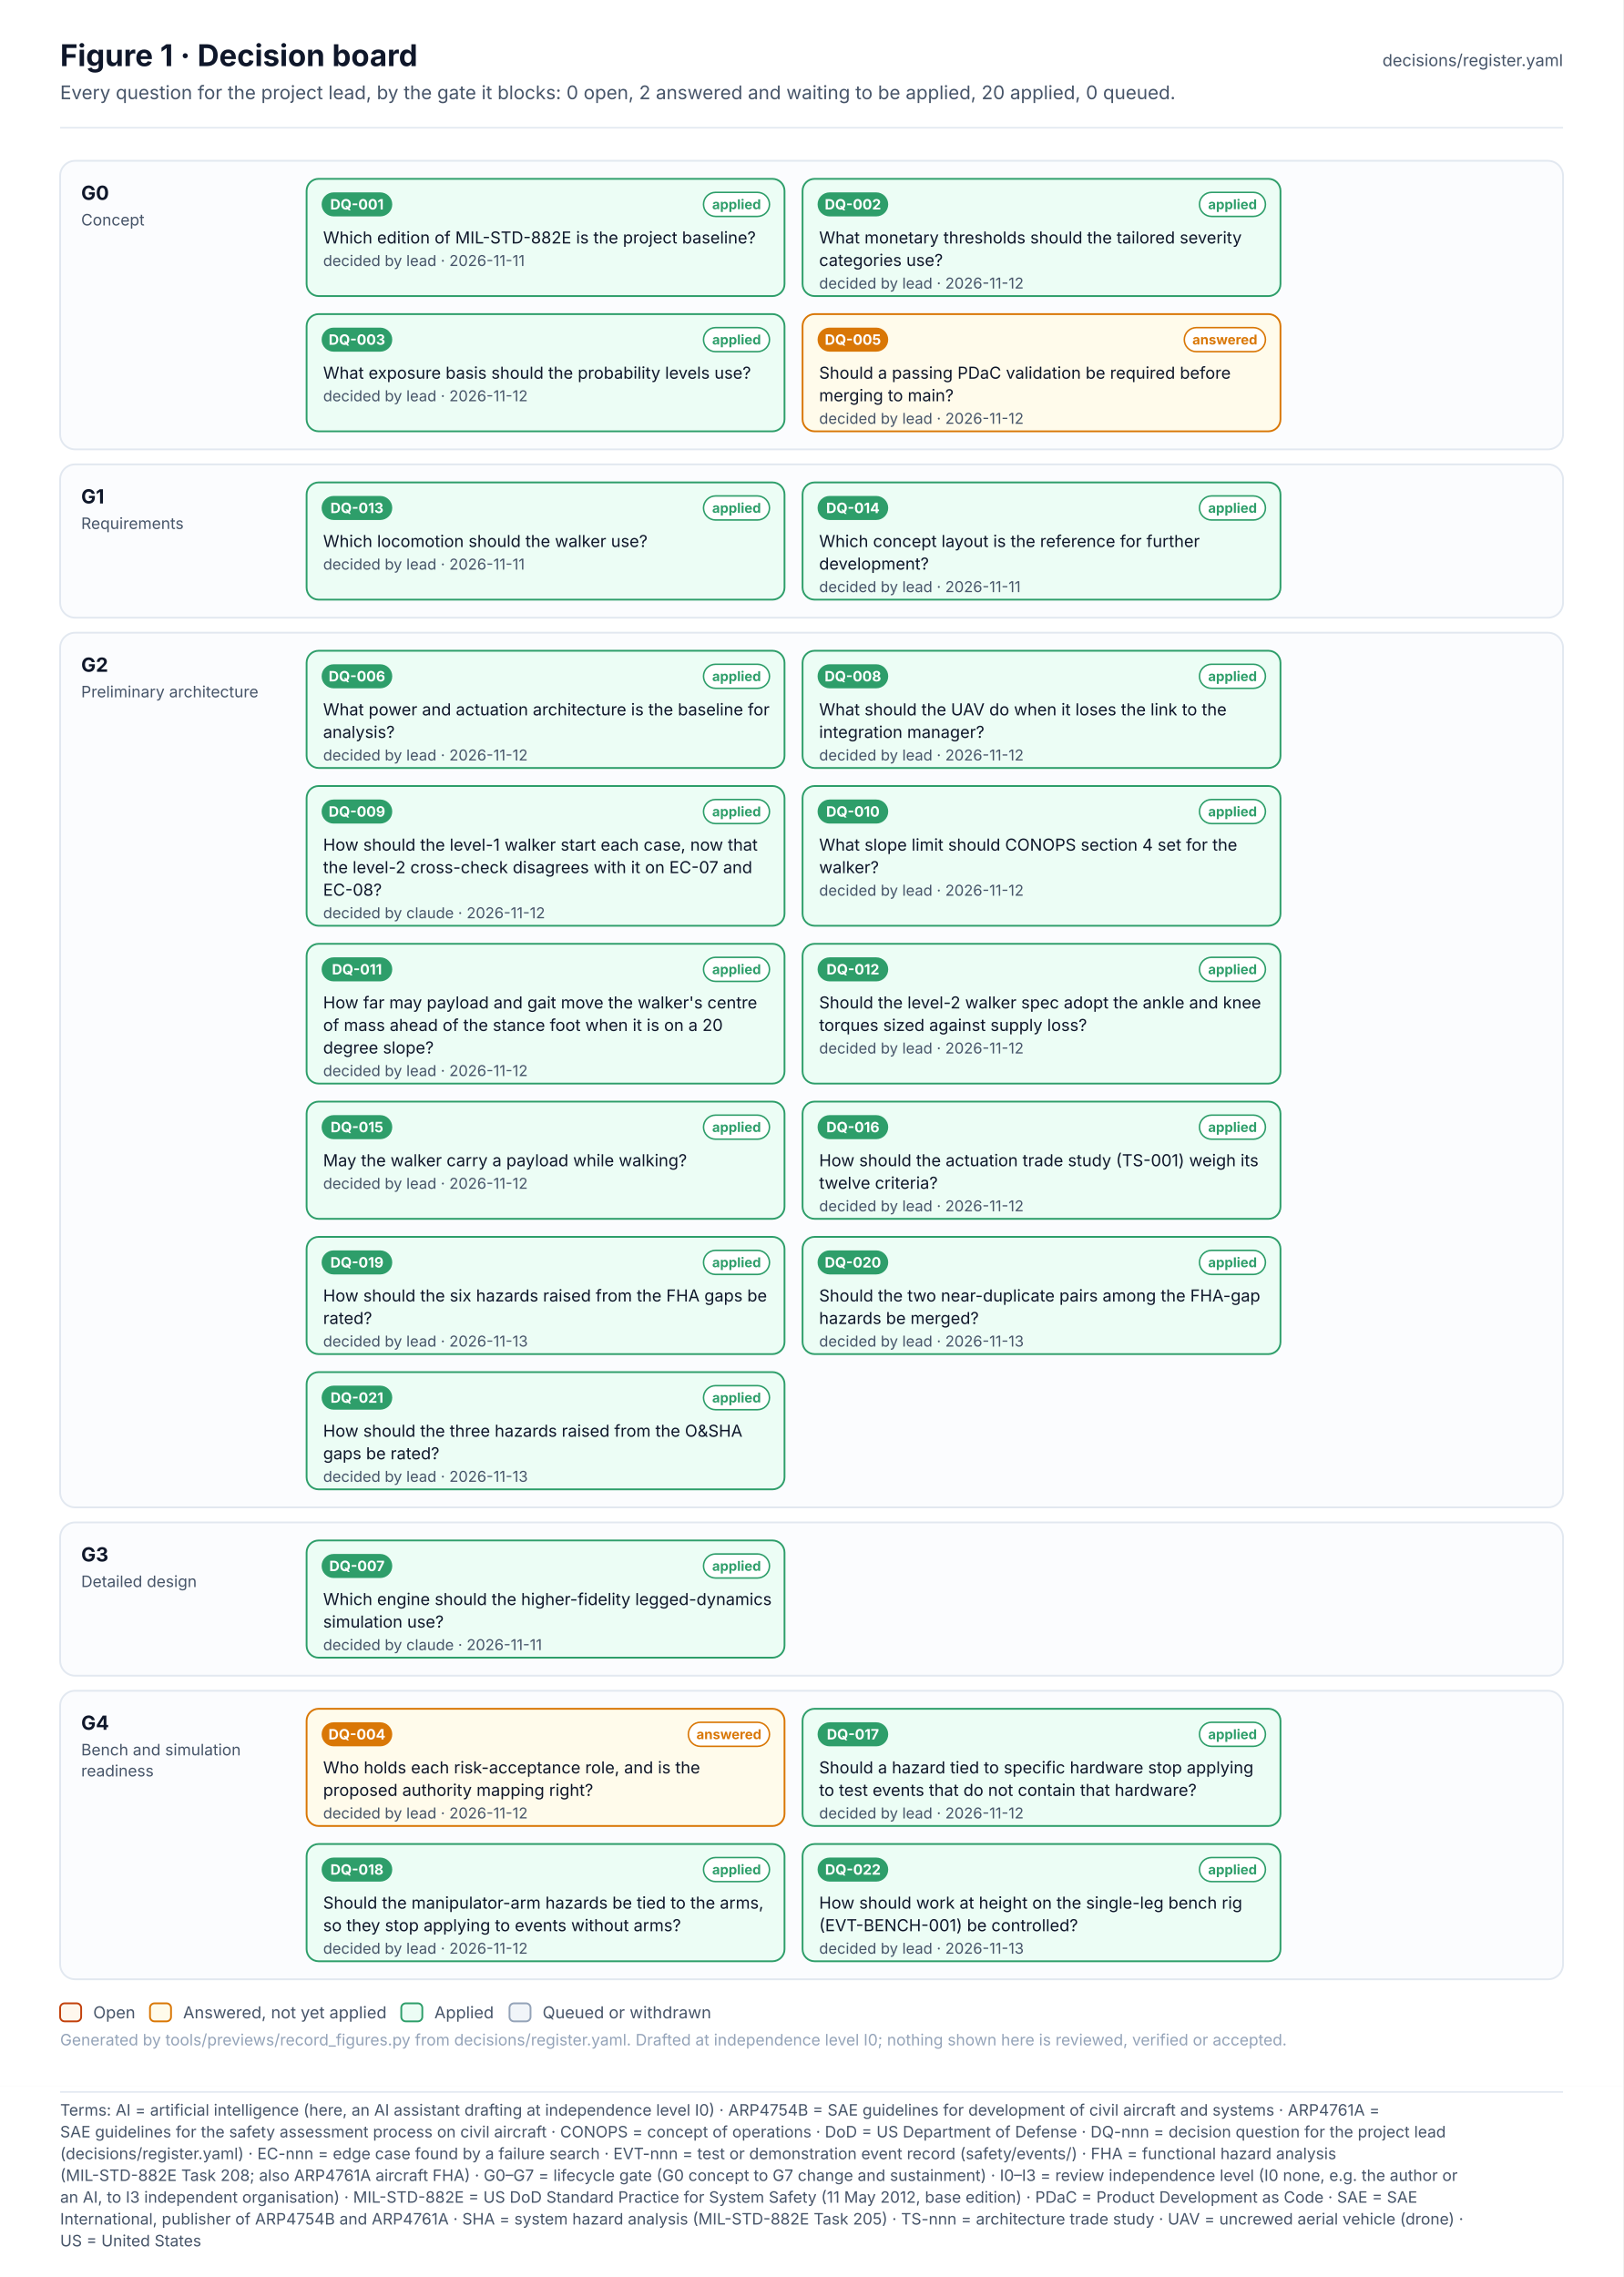
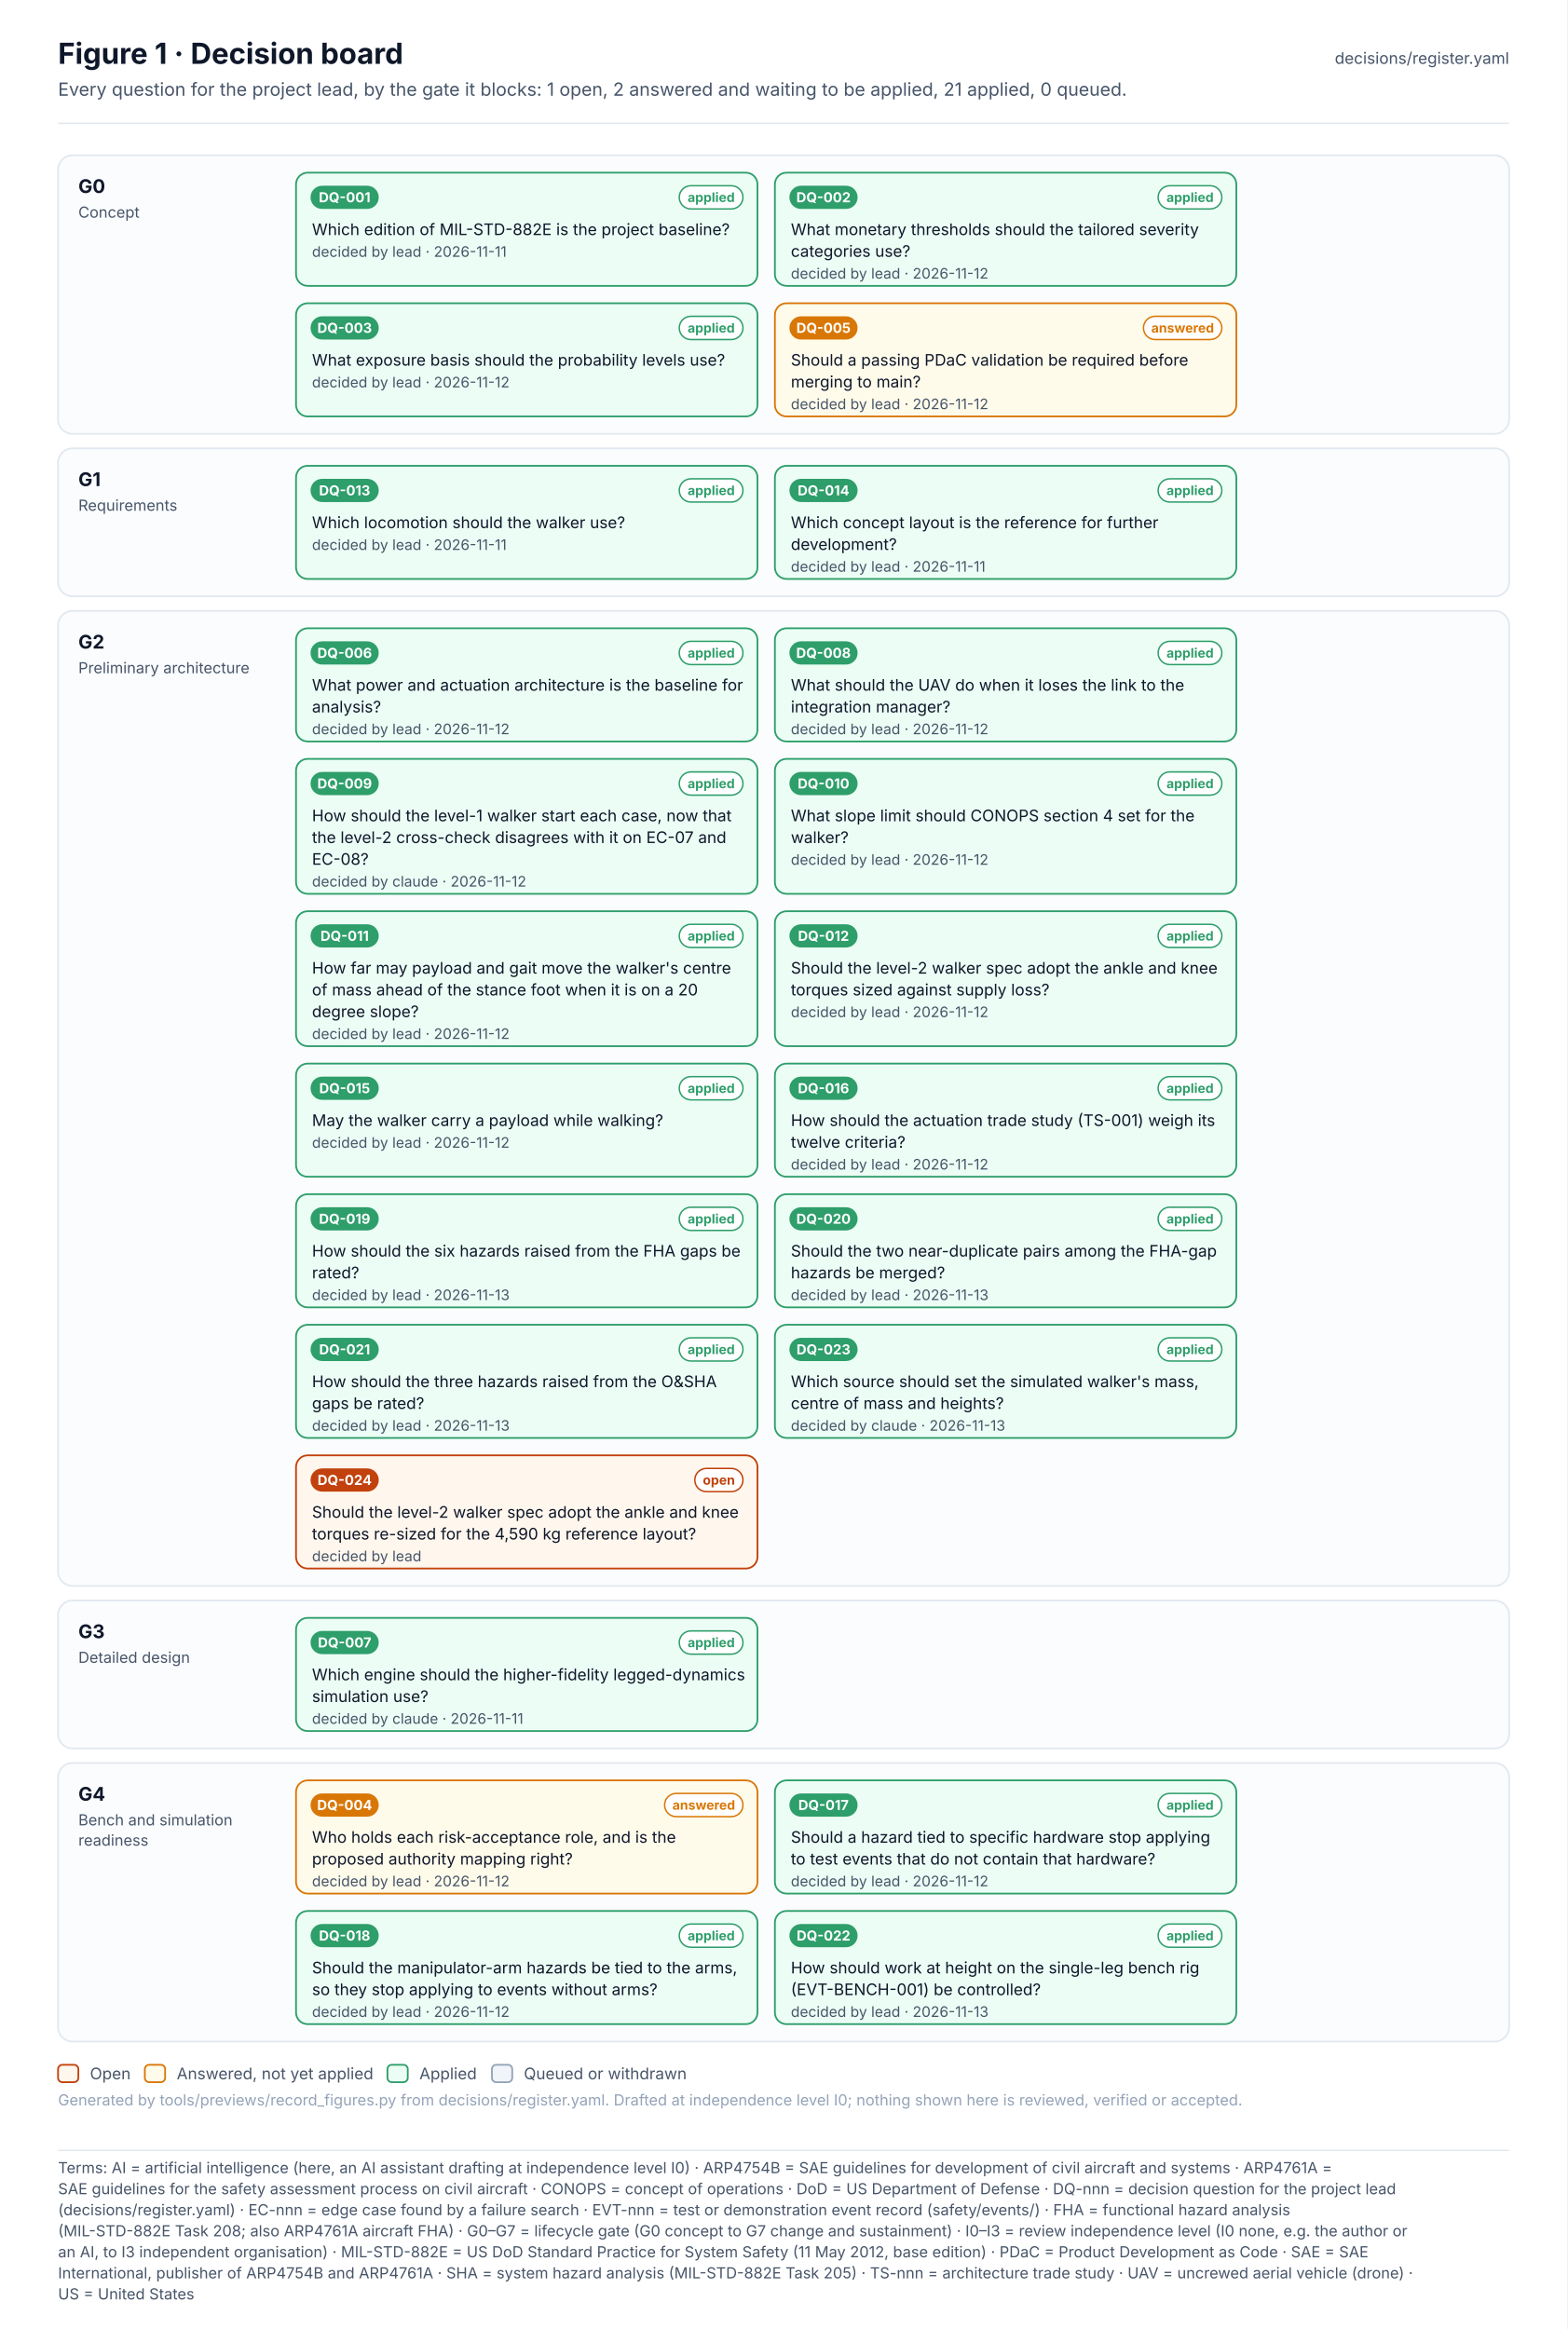
- <svg xmlns="http://www.w3.org/2000/svg" width="1080" height="1515.1" viewBox="0 0 1080 1515.1" font-family="Inter, 'Segoe UI', Helvetica, Arial, sans-serif" role="img">
+ <svg xmlns="http://www.w3.org/2000/svg" width="1080" height="1605.1" viewBox="0 0 1080 1605.1" font-family="Inter, 'Segoe UI', Helvetica, Arial, sans-serif" role="img">
  <defs>
    <pattern id="hatch" patternUnits="userSpaceOnUse" width="6" height="6" patternTransform="rotate(45)">
      <rect width="6" height="6" fill="#F1F5F9" />
      <line x1="0" y1="0" x2="0" y2="6" stroke="#E2E8F0" stroke-width="2" />
    </pattern>
    <marker id="arr-ink" viewBox="0 0 10 10" refX="9" refY="5" markerWidth="7" markerHeight="7" orient="auto-start-reverse">
      <path d="M0 0 L10 5 L0 10 z" fill="#475569" />
    </marker>
    <marker id="dia-ink" viewBox="0 0 16 10" refX="15" refY="5" markerWidth="12" markerHeight="8" orient="auto-start-reverse">
      <path d="M1 5 L8 1 L15 5 L8 9 z" fill="#475569" />
    </marker>
    <marker id="tri-ink" viewBox="0 0 12 12" refX="11" refY="6" markerWidth="10" markerHeight="10" orient="auto-start-reverse">
      <path d="M1 1 L11 6 L1 11 z" fill="#FFFFFF" stroke="#475569" stroke-width="1.2" />
    </marker>
    <marker id="arr-system" viewBox="0 0 10 10" refX="9" refY="5" markerWidth="7" markerHeight="7" orient="auto-start-reverse">
      <path d="M0 0 L10 5 L0 10 z" fill="#4F46E5" />
    </marker>
    <marker id="dia-system" viewBox="0 0 16 10" refX="15" refY="5" markerWidth="12" markerHeight="8" orient="auto-start-reverse">
      <path d="M1 5 L8 1 L15 5 L8 9 z" fill="#4F46E5" />
    </marker>
    <marker id="tri-system" viewBox="0 0 12 12" refX="11" refY="6" markerWidth="10" markerHeight="10" orient="auto-start-reverse">
      <path d="M1 1 L11 6 L1 11 z" fill="#FFFFFF" stroke="#4F46E5" stroke-width="1.2" />
    </marker>
    <marker id="arr-software" viewBox="0 0 10 10" refX="9" refY="5" markerWidth="7" markerHeight="7" orient="auto-start-reverse">
      <path d="M0 0 L10 5 L0 10 z" fill="#0F766E" />
    </marker>
    <marker id="dia-software" viewBox="0 0 16 10" refX="15" refY="5" markerWidth="12" markerHeight="8" orient="auto-start-reverse">
      <path d="M1 5 L8 1 L15 5 L8 9 z" fill="#0F766E" />
    </marker>
    <marker id="tri-software" viewBox="0 0 12 12" refX="11" refY="6" markerWidth="10" markerHeight="10" orient="auto-start-reverse">
      <path d="M1 1 L11 6 L1 11 z" fill="#FFFFFF" stroke="#0F766E" stroke-width="1.2" />
    </marker>
    <marker id="arr-safety" viewBox="0 0 10 10" refX="9" refY="5" markerWidth="7" markerHeight="7" orient="auto-start-reverse">
      <path d="M0 0 L10 5 L0 10 z" fill="#C2410C" />
    </marker>
    <marker id="dia-safety" viewBox="0 0 16 10" refX="15" refY="5" markerWidth="12" markerHeight="8" orient="auto-start-reverse">
      <path d="M1 5 L8 1 L15 5 L8 9 z" fill="#C2410C" />
    </marker>
    <marker id="tri-safety" viewBox="0 0 12 12" refX="11" refY="6" markerWidth="10" markerHeight="10" orient="auto-start-reverse">
      <path d="M1 1 L11 6 L1 11 z" fill="#FFFFFF" stroke="#C2410C" stroke-width="1.2" />
    </marker>
    <marker id="arr-interface" viewBox="0 0 10 10" refX="9" refY="5" markerWidth="7" markerHeight="7" orient="auto-start-reverse">
      <path d="M0 0 L10 5 L0 10 z" fill="#7C3AED" />
    </marker>
    <marker id="dia-interface" viewBox="0 0 16 10" refX="15" refY="5" markerWidth="12" markerHeight="8" orient="auto-start-reverse">
      <path d="M1 5 L8 1 L15 5 L8 9 z" fill="#7C3AED" />
    </marker>
    <marker id="tri-interface" viewBox="0 0 12 12" refX="11" refY="6" markerWidth="10" markerHeight="10" orient="auto-start-reverse">
      <path d="M1 1 L11 6 L1 11 z" fill="#FFFFFF" stroke="#7C3AED" stroke-width="1.2" />
    </marker>
    <marker id="arr-external" viewBox="0 0 10 10" refX="9" refY="5" markerWidth="7" markerHeight="7" orient="auto-start-reverse">
      <path d="M0 0 L10 5 L0 10 z" fill="#64748B" />
    </marker>
    <marker id="dia-external" viewBox="0 0 16 10" refX="15" refY="5" markerWidth="12" markerHeight="8" orient="auto-start-reverse">
      <path d="M1 5 L8 1 L15 5 L8 9 z" fill="#64748B" />
    </marker>
    <marker id="tri-external" viewBox="0 0 12 12" refX="11" refY="6" markerWidth="10" markerHeight="10" orient="auto-start-reverse">
      <path d="M1 1 L11 6 L1 11 z" fill="#FFFFFF" stroke="#64748B" stroke-width="1.2" />
    </marker>
    <marker id="arr-work" viewBox="0 0 10 10" refX="9" refY="5" markerWidth="7" markerHeight="7" orient="auto-start-reverse">
      <path d="M0 0 L10 5 L0 10 z" fill="#475569" />
    </marker>
    <marker id="dia-work" viewBox="0 0 16 10" refX="15" refY="5" markerWidth="12" markerHeight="8" orient="auto-start-reverse">
      <path d="M1 5 L8 1 L15 5 L8 9 z" fill="#475569" />
    </marker>
    <marker id="tri-work" viewBox="0 0 12 12" refX="11" refY="6" markerWidth="10" markerHeight="10" orient="auto-start-reverse">
      <path d="M1 1 L11 6 L1 11 z" fill="#FFFFFF" stroke="#475569" stroke-width="1.2" />
    </marker>
    <marker id="arr-muted" viewBox="0 0 10 10" refX="9" refY="5" markerWidth="7" markerHeight="7" orient="auto-start-reverse">
      <path d="M0 0 L10 5 L0 10 z" fill="#94A3B8" />
    </marker>
    <marker id="dia-muted" viewBox="0 0 16 10" refX="15" refY="5" markerWidth="12" markerHeight="8" orient="auto-start-reverse">
      <path d="M1 5 L8 1 L15 5 L8 9 z" fill="#94A3B8" />
    </marker>
    <marker id="tri-muted" viewBox="0 0 12 12" refX="11" refY="6" markerWidth="10" markerHeight="10" orient="auto-start-reverse">
      <path d="M1 1 L11 6 L1 11 z" fill="#FFFFFF" stroke="#94A3B8" stroke-width="1.2" />
    </marker>
    <marker id="arr-current" viewBox="0 0 10 10" refX="9" refY="5" markerWidth="7" markerHeight="7" orient="auto-start-reverse">
      <path d="M0 0 L10 5 L0 10 z" fill="#0F172A" />
    </marker>
    <marker id="dia-current" viewBox="0 0 16 10" refX="15" refY="5" markerWidth="12" markerHeight="8" orient="auto-start-reverse">
      <path d="M1 5 L8 1 L15 5 L8 9 z" fill="#0F172A" />
    </marker>
    <marker id="tri-current" viewBox="0 0 12 12" refX="11" refY="6" markerWidth="10" markerHeight="10" orient="auto-start-reverse">
      <path d="M1 1 L11 6 L1 11 z" fill="#FFFFFF" stroke="#0F172A" stroke-width="1.2" />
    </marker>
    <marker id="arr-ok" viewBox="0 0 10 10" refX="9" refY="5" markerWidth="7" markerHeight="7" orient="auto-start-reverse">
      <path d="M0 0 L10 5 L0 10 z" fill="#2E9E6A" />
    </marker>
    <marker id="dia-ok" viewBox="0 0 16 10" refX="15" refY="5" markerWidth="12" markerHeight="8" orient="auto-start-reverse">
      <path d="M1 5 L8 1 L15 5 L8 9 z" fill="#2E9E6A" />
    </marker>
    <marker id="tri-ok" viewBox="0 0 12 12" refX="11" refY="6" markerWidth="10" markerHeight="10" orient="auto-start-reverse">
      <path d="M1 1 L11 6 L1 11 z" fill="#FFFFFF" stroke="#2E9E6A" stroke-width="1.2" />
    </marker>
    <marker id="arr-amber" viewBox="0 0 10 10" refX="9" refY="5" markerWidth="7" markerHeight="7" orient="auto-start-reverse">
      <path d="M0 0 L10 5 L0 10 z" fill="#D97706" />
    </marker>
    <marker id="dia-amber" viewBox="0 0 16 10" refX="15" refY="5" markerWidth="12" markerHeight="8" orient="auto-start-reverse">
      <path d="M1 5 L8 1 L15 5 L8 9 z" fill="#D97706" />
    </marker>
    <marker id="tri-amber" viewBox="0 0 12 12" refX="11" refY="6" markerWidth="10" markerHeight="10" orient="auto-start-reverse">
      <path d="M1 1 L11 6 L1 11 z" fill="#FFFFFF" stroke="#D97706" stroke-width="1.2" />
    </marker>
    <marker id="arr-red" viewBox="0 0 10 10" refX="9" refY="5" markerWidth="7" markerHeight="7" orient="auto-start-reverse">
      <path d="M0 0 L10 5 L0 10 z" fill="#D2553F" />
    </marker>
    <marker id="dia-red" viewBox="0 0 16 10" refX="15" refY="5" markerWidth="12" markerHeight="8" orient="auto-start-reverse">
      <path d="M1 5 L8 1 L15 5 L8 9 z" fill="#D2553F" />
    </marker>
    <marker id="tri-red" viewBox="0 0 12 12" refX="11" refY="6" markerWidth="10" markerHeight="10" orient="auto-start-reverse">
      <path d="M1 1 L11 6 L1 11 z" fill="#FFFFFF" stroke="#D2553F" stroke-width="1.2" />
    </marker>
  </defs>
-   <rect x="0" y="0" width="1080" height="1388" rx="0" fill="#FFFFFF" stroke="none" stroke-width="0" />
+   <rect x="0" y="0" width="1080" height="1478" rx="0" fill="#FFFFFF" stroke="none" stroke-width="0" />
  <text x="40" y="44" font-size="20" fill="#0F172A" font-weight="700">Figure 1 · Decision board</text>
-   <text x="40" y="66" font-size="12.5" fill="#475569">Every question for the project lead, by the gate it blocks: 0 open, 2 answered and waiting to be applied, 20 applied, 0 queued.</text>
+   <text x="40" y="66" font-size="12.5" fill="#475569">Every question for the project lead, by the gate it blocks: 1 open, 2 answered and waiting to be applied, 21 applied, 0 queued.</text>
  <text x="1040" y="44" font-size="11" fill="#475569" text-anchor="end">decisions/register.yaml</text>
  <line x1="40" y1="85" x2="1040" y2="85" stroke="#E2E8F0" stroke-width="1" />
  <g transform="translate(0 107)">
    <rect x="40" y="0" width="1000" height="192" rx="10" fill="#FBFCFE" stroke="#E2E8F0" stroke-width="1.2" />
    <text x="54" y="26" font-size="13" fill="#0F172A" font-weight="700">G0</text>
    <text x="54" y="43" font-size="10.5" fill="#475569">Concept</text>
    <rect x="204" y="12" width="318" height="78" rx="8" fill="#ECFDF5" stroke="#2E9E6A" stroke-width="1.2" />
    <rect x="214" y="21" width="47" height="16" rx="8.0" fill="#2E9E6A" stroke="none" stroke-width="1" />
    <text x="237.5" y="32.4" font-size="9.5" fill="#FFFFFF" font-weight="700" text-anchor="middle">DQ-001</text>
    <rect x="468.1" y="21" width="43.9" height="16" rx="8.0" fill="#FFFFFF" stroke="#2E9E6A" stroke-width="1" />
    <text x="490.1" y="32.2" font-size="9" fill="#2E9E6A" font-weight="700" text-anchor="middle">applied</text>
    <text x="215" y="55" font-size="11" fill="#0F172A">Which edition of MIL-STD-882E is the project baseline?</text>
    <text x="215" y="70" font-size="10" fill="#475569">decided by lead · 2026-11-11</text>
    <rect x="534" y="12" width="318" height="78" rx="8" fill="#ECFDF5" stroke="#2E9E6A" stroke-width="1.2" />
    <rect x="544" y="21" width="47" height="16" rx="8.0" fill="#2E9E6A" stroke="none" stroke-width="1" />
    <text x="567.5" y="32.4" font-size="9.5" fill="#FFFFFF" font-weight="700" text-anchor="middle">DQ-002</text>
    <rect x="798.1" y="21" width="43.9" height="16" rx="8.0" fill="#FFFFFF" stroke="#2E9E6A" stroke-width="1" />
    <text x="820.1" y="32.2" font-size="9" fill="#2E9E6A" font-weight="700" text-anchor="middle">applied</text>
    <text x="545" y="55" font-size="11" fill="#0F172A">What monetary thresholds should the tailored severity</text>
    <text x="545" y="70" font-size="11" fill="#0F172A">categories use?</text>
    <text x="545" y="85" font-size="10" fill="#475569">decided by lead · 2026-11-12</text>
    <rect x="204" y="102" width="318" height="78" rx="8" fill="#ECFDF5" stroke="#2E9E6A" stroke-width="1.2" />
    <rect x="214" y="111" width="47" height="16" rx="8.0" fill="#2E9E6A" stroke="none" stroke-width="1" />
    <text x="237.5" y="122.4" font-size="9.5" fill="#FFFFFF" font-weight="700" text-anchor="middle">DQ-003</text>
    <rect x="468.1" y="111" width="43.9" height="16" rx="8.0" fill="#FFFFFF" stroke="#2E9E6A" stroke-width="1" />
    <text x="490.1" y="122.2" font-size="9" fill="#2E9E6A" font-weight="700" text-anchor="middle">applied</text>
    <text x="215" y="145" font-size="11" fill="#0F172A">What exposure basis should the probability levels use?</text>
    <text x="215" y="160" font-size="10" fill="#475569">decided by lead · 2026-11-12</text>
    <rect x="534" y="102" width="318" height="78" rx="8" fill="#FFFBEB" stroke="#D97706" stroke-width="1.2" />
    <rect x="544" y="111" width="47" height="16" rx="8.0" fill="#D97706" stroke="none" stroke-width="1" />
    <text x="567.5" y="122.4" font-size="9.5" fill="#FFFFFF" font-weight="700" text-anchor="middle">DQ-005</text>
    <rect x="788" y="111" width="54" height="16" rx="8.0" fill="#FFFFFF" stroke="#D97706" stroke-width="1" />
    <text x="815" y="122.2" font-size="9" fill="#D97706" font-weight="700" text-anchor="middle">answered</text>
    <text x="545" y="145" font-size="11" fill="#0F172A">Should a passing PDaC validation be required before</text>
    <text x="545" y="160" font-size="11" fill="#0F172A">merging to main?</text>
    <text x="545" y="175" font-size="10" fill="#475569">decided by lead · 2026-11-12</text>
    <rect x="40" y="202" width="1000" height="102" rx="10" fill="#FBFCFE" stroke="#E2E8F0" stroke-width="1.2" />
    <text x="54" y="228" font-size="13" fill="#0F172A" font-weight="700">G1</text>
    <text x="54" y="245" font-size="10.5" fill="#475569">Requirements</text>
    <rect x="204" y="214" width="318" height="78" rx="8" fill="#ECFDF5" stroke="#2E9E6A" stroke-width="1.2" />
    <rect x="214" y="223" width="47" height="16" rx="8.0" fill="#2E9E6A" stroke="none" stroke-width="1" />
    <text x="237.5" y="234.4" font-size="9.5" fill="#FFFFFF" font-weight="700" text-anchor="middle">DQ-013</text>
    <rect x="468.1" y="223" width="43.9" height="16" rx="8.0" fill="#FFFFFF" stroke="#2E9E6A" stroke-width="1" />
    <text x="490.1" y="234.2" font-size="9" fill="#2E9E6A" font-weight="700" text-anchor="middle">applied</text>
    <text x="215" y="257" font-size="11" fill="#0F172A">Which locomotion should the walker use?</text>
    <text x="215" y="272" font-size="10" fill="#475569">decided by lead · 2026-11-11</text>
    <rect x="534" y="214" width="318" height="78" rx="8" fill="#ECFDF5" stroke="#2E9E6A" stroke-width="1.2" />
    <rect x="544" y="223" width="47" height="16" rx="8.0" fill="#2E9E6A" stroke="none" stroke-width="1" />
    <text x="567.5" y="234.4" font-size="9.5" fill="#FFFFFF" font-weight="700" text-anchor="middle">DQ-014</text>
    <rect x="798.1" y="223" width="43.9" height="16" rx="8.0" fill="#FFFFFF" stroke="#2E9E6A" stroke-width="1" />
    <text x="820.1" y="234.2" font-size="9" fill="#2E9E6A" font-weight="700" text-anchor="middle">applied</text>
    <text x="545" y="257" font-size="11" fill="#0F172A">Which concept layout is the reference for further</text>
    <text x="545" y="272" font-size="11" fill="#0F172A">development?</text>
    <text x="545" y="287" font-size="10" fill="#475569">decided by lead · 2026-11-11</text>
-     <rect x="40" y="314" width="1000" height="582" rx="10" fill="#FBFCFE" stroke="#E2E8F0" stroke-width="1.2" />
+     <rect x="40" y="314" width="1000" height="672" rx="10" fill="#FBFCFE" stroke="#E2E8F0" stroke-width="1.2" />
    <text x="54" y="340" font-size="13" fill="#0F172A" font-weight="700">G2</text>
    <text x="54" y="357" font-size="10.5" fill="#475569">Preliminary architecture</text>
    <rect x="204" y="326" width="318" height="78" rx="8" fill="#ECFDF5" stroke="#2E9E6A" stroke-width="1.2" />
    <rect x="214" y="335" width="47" height="16" rx="8.0" fill="#2E9E6A" stroke="none" stroke-width="1" />
    <text x="237.5" y="346.4" font-size="9.5" fill="#FFFFFF" font-weight="700" text-anchor="middle">DQ-006</text>
    <rect x="468.1" y="335" width="43.9" height="16" rx="8.0" fill="#FFFFFF" stroke="#2E9E6A" stroke-width="1" />
    <text x="490.1" y="346.2" font-size="9" fill="#2E9E6A" font-weight="700" text-anchor="middle">applied</text>
    <text x="215" y="369" font-size="11" fill="#0F172A">What power and actuation architecture is the baseline for</text>
    <text x="215" y="384" font-size="11" fill="#0F172A">analysis?</text>
    <text x="215" y="399" font-size="10" fill="#475569">decided by lead · 2026-11-12</text>
    <rect x="534" y="326" width="318" height="78" rx="8" fill="#ECFDF5" stroke="#2E9E6A" stroke-width="1.2" />
    <rect x="544" y="335" width="47" height="16" rx="8.0" fill="#2E9E6A" stroke="none" stroke-width="1" />
    <text x="567.5" y="346.4" font-size="9.5" fill="#FFFFFF" font-weight="700" text-anchor="middle">DQ-008</text>
    <rect x="798.1" y="335" width="43.9" height="16" rx="8.0" fill="#FFFFFF" stroke="#2E9E6A" stroke-width="1" />
    <text x="820.1" y="346.2" font-size="9" fill="#2E9E6A" font-weight="700" text-anchor="middle">applied</text>
    <text x="545" y="369" font-size="11" fill="#0F172A">What should the UAV do when it loses the link to the</text>
    <text x="545" y="384" font-size="11" fill="#0F172A">integration manager?</text>
    <text x="545" y="399" font-size="10" fill="#475569">decided by lead · 2026-11-12</text>
    <rect x="204" y="416" width="318" height="93" rx="8" fill="#ECFDF5" stroke="#2E9E6A" stroke-width="1.2" />
    <rect x="214" y="425" width="47" height="16" rx="8.0" fill="#2E9E6A" stroke="none" stroke-width="1" />
    <text x="237.5" y="436.4" font-size="9.5" fill="#FFFFFF" font-weight="700" text-anchor="middle">DQ-009</text>
    <rect x="468.1" y="425" width="43.9" height="16" rx="8.0" fill="#FFFFFF" stroke="#2E9E6A" stroke-width="1" />
    <text x="490.1" y="436.2" font-size="9" fill="#2E9E6A" font-weight="700" text-anchor="middle">applied</text>
    <text x="215" y="459" font-size="11" fill="#0F172A">How should the level-1 walker start each case, now that</text>
    <text x="215" y="474" font-size="11" fill="#0F172A">the level-2 cross-check disagrees with it on EC-07 and</text>
    <text x="215" y="489" font-size="11" fill="#0F172A">EC-08?</text>
    <text x="215" y="504" font-size="10" fill="#475569">decided by claude · 2026-11-12</text>
    <rect x="534" y="416" width="318" height="93" rx="8" fill="#ECFDF5" stroke="#2E9E6A" stroke-width="1.2" />
    <rect x="544" y="425" width="47" height="16" rx="8.0" fill="#2E9E6A" stroke="none" stroke-width="1" />
    <text x="567.5" y="436.4" font-size="9.5" fill="#FFFFFF" font-weight="700" text-anchor="middle">DQ-010</text>
    <rect x="798.1" y="425" width="43.9" height="16" rx="8.0" fill="#FFFFFF" stroke="#2E9E6A" stroke-width="1" />
    <text x="820.1" y="436.2" font-size="9" fill="#2E9E6A" font-weight="700" text-anchor="middle">applied</text>
    <text x="545" y="459" font-size="11" fill="#0F172A">What slope limit should CONOPS section 4 set for the</text>
    <text x="545" y="474" font-size="11" fill="#0F172A">walker?</text>
    <text x="545" y="489" font-size="10" fill="#475569">decided by lead · 2026-11-12</text>
    <rect x="204" y="521" width="318" height="93" rx="8" fill="#ECFDF5" stroke="#2E9E6A" stroke-width="1.2" />
    <rect x="214" y="530" width="47" height="16" rx="8.0" fill="#2E9E6A" stroke="none" stroke-width="1" />
    <text x="237.5" y="541.4" font-size="9.5" fill="#FFFFFF" font-weight="700" text-anchor="middle">DQ-011</text>
    <rect x="468.1" y="530" width="43.9" height="16" rx="8.0" fill="#FFFFFF" stroke="#2E9E6A" stroke-width="1" />
    <text x="490.1" y="541.2" font-size="9" fill="#2E9E6A" font-weight="700" text-anchor="middle">applied</text>
    <text x="215" y="564" font-size="11" fill="#0F172A">How far may payload and gait move the walker's centre</text>
    <text x="215" y="579" font-size="11" fill="#0F172A">of mass ahead of the stance foot when it is on a 20</text>
    <text x="215" y="594" font-size="11" fill="#0F172A">degree slope?</text>
    <text x="215" y="609" font-size="10" fill="#475569">decided by lead · 2026-11-12</text>
    <rect x="534" y="521" width="318" height="93" rx="8" fill="#ECFDF5" stroke="#2E9E6A" stroke-width="1.2" />
    <rect x="544" y="530" width="47" height="16" rx="8.0" fill="#2E9E6A" stroke="none" stroke-width="1" />
    <text x="567.5" y="541.4" font-size="9.5" fill="#FFFFFF" font-weight="700" text-anchor="middle">DQ-012</text>
    <rect x="798.1" y="530" width="43.9" height="16" rx="8.0" fill="#FFFFFF" stroke="#2E9E6A" stroke-width="1" />
    <text x="820.1" y="541.2" font-size="9" fill="#2E9E6A" font-weight="700" text-anchor="middle">applied</text>
    <text x="545" y="564" font-size="11" fill="#0F172A">Should the level-2 walker spec adopt the ankle and knee</text>
    <text x="545" y="579" font-size="11" fill="#0F172A">torques sized against supply loss?</text>
    <text x="545" y="594" font-size="10" fill="#475569">decided by lead · 2026-11-12</text>
    <rect x="204" y="626" width="318" height="78" rx="8" fill="#ECFDF5" stroke="#2E9E6A" stroke-width="1.2" />
    <rect x="214" y="635" width="47" height="16" rx="8.0" fill="#2E9E6A" stroke="none" stroke-width="1" />
    <text x="237.5" y="646.4" font-size="9.5" fill="#FFFFFF" font-weight="700" text-anchor="middle">DQ-015</text>
    <rect x="468.1" y="635" width="43.9" height="16" rx="8.0" fill="#FFFFFF" stroke="#2E9E6A" stroke-width="1" />
    <text x="490.1" y="646.2" font-size="9" fill="#2E9E6A" font-weight="700" text-anchor="middle">applied</text>
    <text x="215" y="669" font-size="11" fill="#0F172A">May the walker carry a payload while walking?</text>
    <text x="215" y="684" font-size="10" fill="#475569">decided by lead · 2026-11-12</text>
    <rect x="534" y="626" width="318" height="78" rx="8" fill="#ECFDF5" stroke="#2E9E6A" stroke-width="1.2" />
    <rect x="544" y="635" width="47" height="16" rx="8.0" fill="#2E9E6A" stroke="none" stroke-width="1" />
    <text x="567.5" y="646.4" font-size="9.5" fill="#FFFFFF" font-weight="700" text-anchor="middle">DQ-016</text>
    <rect x="798.1" y="635" width="43.9" height="16" rx="8.0" fill="#FFFFFF" stroke="#2E9E6A" stroke-width="1" />
    <text x="820.1" y="646.2" font-size="9" fill="#2E9E6A" font-weight="700" text-anchor="middle">applied</text>
    <text x="545" y="669" font-size="11" fill="#0F172A">How should the actuation trade study (TS-001) weigh its</text>
    <text x="545" y="684" font-size="11" fill="#0F172A">twelve criteria?</text>
    <text x="545" y="699" font-size="10" fill="#475569">decided by lead · 2026-11-12</text>
    <rect x="204" y="716" width="318" height="78" rx="8" fill="#ECFDF5" stroke="#2E9E6A" stroke-width="1.2" />
    <rect x="214" y="725" width="47" height="16" rx="8.0" fill="#2E9E6A" stroke="none" stroke-width="1" />
    <text x="237.5" y="736.4" font-size="9.5" fill="#FFFFFF" font-weight="700" text-anchor="middle">DQ-019</text>
    <rect x="468.1" y="725" width="43.9" height="16" rx="8.0" fill="#FFFFFF" stroke="#2E9E6A" stroke-width="1" />
    <text x="490.1" y="736.2" font-size="9" fill="#2E9E6A" font-weight="700" text-anchor="middle">applied</text>
    <text x="215" y="759" font-size="11" fill="#0F172A">How should the six hazards raised from the FHA gaps be</text>
    <text x="215" y="774" font-size="11" fill="#0F172A">rated?</text>
    <text x="215" y="789" font-size="10" fill="#475569">decided by lead · 2026-11-13</text>
    <rect x="534" y="716" width="318" height="78" rx="8" fill="#ECFDF5" stroke="#2E9E6A" stroke-width="1.2" />
    <rect x="544" y="725" width="47" height="16" rx="8.0" fill="#2E9E6A" stroke="none" stroke-width="1" />
    <text x="567.5" y="736.4" font-size="9.5" fill="#FFFFFF" font-weight="700" text-anchor="middle">DQ-020</text>
    <rect x="798.1" y="725" width="43.9" height="16" rx="8.0" fill="#FFFFFF" stroke="#2E9E6A" stroke-width="1" />
    <text x="820.1" y="736.2" font-size="9" fill="#2E9E6A" font-weight="700" text-anchor="middle">applied</text>
    <text x="545" y="759" font-size="11" fill="#0F172A">Should the two near-duplicate pairs among the FHA-gap</text>
    <text x="545" y="774" font-size="11" fill="#0F172A">hazards be merged?</text>
    <text x="545" y="789" font-size="10" fill="#475569">decided by lead · 2026-11-13</text>
    <rect x="204" y="806" width="318" height="78" rx="8" fill="#ECFDF5" stroke="#2E9E6A" stroke-width="1.2" />
    <rect x="214" y="815" width="47" height="16" rx="8.0" fill="#2E9E6A" stroke="none" stroke-width="1" />
    <text x="237.5" y="826.4" font-size="9.5" fill="#FFFFFF" font-weight="700" text-anchor="middle">DQ-021</text>
    <rect x="468.1" y="815" width="43.9" height="16" rx="8.0" fill="#FFFFFF" stroke="#2E9E6A" stroke-width="1" />
    <text x="490.1" y="826.2" font-size="9" fill="#2E9E6A" font-weight="700" text-anchor="middle">applied</text>
    <text x="215" y="849" font-size="11" fill="#0F172A">How should the three hazards raised from the O&amp;SHA</text>
    <text x="215" y="864" font-size="11" fill="#0F172A">gaps be rated?</text>
    <text x="215" y="879" font-size="10" fill="#475569">decided by lead · 2026-11-13</text>
-     <rect x="40" y="906" width="1000" height="102" rx="10" fill="#FBFCFE" stroke="#E2E8F0" stroke-width="1.2" />
-     <text x="54" y="932" font-size="13" fill="#0F172A" font-weight="700">G3</text>
-     <text x="54" y="949" font-size="10.5" fill="#475569">Detailed design</text>
-     <rect x="204" y="918" width="318" height="78" rx="8" fill="#ECFDF5" stroke="#2E9E6A" stroke-width="1.2" />
-     <rect x="214" y="927" width="47" height="16" rx="8.0" fill="#2E9E6A" stroke="none" stroke-width="1" />
-     <text x="237.5" y="938.4" font-size="9.5" fill="#FFFFFF" font-weight="700" text-anchor="middle">DQ-007</text>
-     <rect x="468.1" y="927" width="43.9" height="16" rx="8.0" fill="#FFFFFF" stroke="#2E9E6A" stroke-width="1" />
-     <text x="490.1" y="938.2" font-size="9" fill="#2E9E6A" font-weight="700" text-anchor="middle">applied</text>
-     <text x="215" y="961" font-size="11" fill="#0F172A">Which engine should the higher-fidelity legged-dynamics</text>
-     <text x="215" y="976" font-size="11" fill="#0F172A">simulation use?</text>
-     <text x="215" y="991" font-size="10" fill="#475569">decided by claude · 2026-11-11</text>
-     <rect x="40" y="1018" width="1000" height="192" rx="10" fill="#FBFCFE" stroke="#E2E8F0" stroke-width="1.2" />
-     <text x="54" y="1044" font-size="13" fill="#0F172A" font-weight="700">G4</text>
-     <text x="54" y="1061" font-size="10.5" fill="#475569">Bench and simulation</text>
-     <text x="54" y="1075" font-size="10.5" fill="#475569">readiness</text>
-     <rect x="204" y="1030" width="318" height="78" rx="8" fill="#FFFBEB" stroke="#D97706" stroke-width="1.2" />
-     <rect x="214" y="1039" width="47" height="16" rx="8.0" fill="#D97706" stroke="none" stroke-width="1" />
-     <text x="237.5" y="1050.4" font-size="9.5" fill="#FFFFFF" font-weight="700" text-anchor="middle">DQ-004</text>
-     <rect x="458" y="1039" width="54" height="16" rx="8.0" fill="#FFFFFF" stroke="#D97706" stroke-width="1" />
-     <text x="485" y="1050.2" font-size="9" fill="#D97706" font-weight="700" text-anchor="middle">answered</text>
-     <text x="215" y="1073" font-size="11" fill="#0F172A">Who holds each risk-acceptance role, and is the</text>
-     <text x="215" y="1088" font-size="11" fill="#0F172A">proposed authority mapping right?</text>
-     <text x="215" y="1103" font-size="10" fill="#475569">decided by lead · 2026-11-12</text>
-     <rect x="534" y="1030" width="318" height="78" rx="8" fill="#ECFDF5" stroke="#2E9E6A" stroke-width="1.2" />
-     <rect x="544" y="1039" width="47" height="16" rx="8.0" fill="#2E9E6A" stroke="none" stroke-width="1" />
-     <text x="567.5" y="1050.4" font-size="9.5" fill="#FFFFFF" font-weight="700" text-anchor="middle">DQ-017</text>
-     <rect x="798.1" y="1039" width="43.9" height="16" rx="8.0" fill="#FFFFFF" stroke="#2E9E6A" stroke-width="1" />
-     <text x="820.1" y="1050.2" font-size="9" fill="#2E9E6A" font-weight="700" text-anchor="middle">applied</text>
-     <text x="545" y="1073" font-size="11" fill="#0F172A">Should a hazard tied to specific hardware stop applying</text>
-     <text x="545" y="1088" font-size="11" fill="#0F172A">to test events that do not contain that hardware?</text>
-     <text x="545" y="1103" font-size="10" fill="#475569">decided by lead · 2026-11-12</text>
-     <rect x="204" y="1120" width="318" height="78" rx="8" fill="#ECFDF5" stroke="#2E9E6A" stroke-width="1.2" />
-     <rect x="214" y="1129" width="47" height="16" rx="8.0" fill="#2E9E6A" stroke="none" stroke-width="1" />
-     <text x="237.5" y="1140.4" font-size="9.5" fill="#FFFFFF" font-weight="700" text-anchor="middle">DQ-018</text>
-     <rect x="468.1" y="1129" width="43.9" height="16" rx="8.0" fill="#FFFFFF" stroke="#2E9E6A" stroke-width="1" />
-     <text x="490.1" y="1140.2" font-size="9" fill="#2E9E6A" font-weight="700" text-anchor="middle">applied</text>
-     <text x="215" y="1163" font-size="11" fill="#0F172A">Should the manipulator-arm hazards be tied to the arms,</text>
-     <text x="215" y="1178" font-size="11" fill="#0F172A">so they stop applying to events without arms?</text>
+     <rect x="534" y="806" width="318" height="78" rx="8" fill="#ECFDF5" stroke="#2E9E6A" stroke-width="1.2" />
+     <rect x="544" y="815" width="47" height="16" rx="8.0" fill="#2E9E6A" stroke="none" stroke-width="1" />
+     <text x="567.5" y="826.4" font-size="9.5" fill="#FFFFFF" font-weight="700" text-anchor="middle">DQ-023</text>
+     <rect x="798.1" y="815" width="43.9" height="16" rx="8.0" fill="#FFFFFF" stroke="#2E9E6A" stroke-width="1" />
+     <text x="820.1" y="826.2" font-size="9" fill="#2E9E6A" font-weight="700" text-anchor="middle">applied</text>
+     <text x="545" y="849" font-size="11" fill="#0F172A">Which source should set the simulated walker's mass,</text>
+     <text x="545" y="864" font-size="11" fill="#0F172A">centre of mass and heights?</text>
+     <text x="545" y="879" font-size="10" fill="#475569">decided by claude · 2026-11-13</text>
+     <rect x="204" y="896" width="318" height="78" rx="8" fill="#FFF7ED" stroke="#C2410C" stroke-width="1.2" />
+     <rect x="214" y="905" width="47" height="16" rx="8.0" fill="#C2410C" stroke="none" stroke-width="1" />
+     <text x="237.5" y="916.4" font-size="9.5" fill="#FFFFFF" font-weight="700" text-anchor="middle">DQ-024</text>
+     <rect x="478.8" y="905" width="33.2" height="16" rx="8.0" fill="#FFFFFF" stroke="#C2410C" stroke-width="1" />
+     <text x="495.4" y="916.2" font-size="9" fill="#C2410C" font-weight="700" text-anchor="middle">open</text>
+     <text x="215" y="939" font-size="11" fill="#0F172A">Should the level-2 walker spec adopt the ankle and knee</text>
+     <text x="215" y="954" font-size="11" fill="#0F172A">torques re-sized for the 4,590 kg reference layout?</text>
+     <text x="215" y="969" font-size="10" fill="#475569">decided by lead</text>
+     <rect x="40" y="996" width="1000" height="102" rx="10" fill="#FBFCFE" stroke="#E2E8F0" stroke-width="1.2" />
+     <text x="54" y="1022" font-size="13" fill="#0F172A" font-weight="700">G3</text>
+     <text x="54" y="1039" font-size="10.5" fill="#475569">Detailed design</text>
+     <rect x="204" y="1008" width="318" height="78" rx="8" fill="#ECFDF5" stroke="#2E9E6A" stroke-width="1.2" />
+     <rect x="214" y="1017" width="47" height="16" rx="8.0" fill="#2E9E6A" stroke="none" stroke-width="1" />
+     <text x="237.5" y="1028.4" font-size="9.5" fill="#FFFFFF" font-weight="700" text-anchor="middle">DQ-007</text>
+     <rect x="468.1" y="1017" width="43.9" height="16" rx="8.0" fill="#FFFFFF" stroke="#2E9E6A" stroke-width="1" />
+     <text x="490.1" y="1028.2" font-size="9" fill="#2E9E6A" font-weight="700" text-anchor="middle">applied</text>
+     <text x="215" y="1051" font-size="11" fill="#0F172A">Which engine should the higher-fidelity legged-dynamics</text>
+     <text x="215" y="1066" font-size="11" fill="#0F172A">simulation use?</text>
+     <text x="215" y="1081" font-size="10" fill="#475569">decided by claude · 2026-11-11</text>
+     <rect x="40" y="1108" width="1000" height="192" rx="10" fill="#FBFCFE" stroke="#E2E8F0" stroke-width="1.2" />
+     <text x="54" y="1134" font-size="13" fill="#0F172A" font-weight="700">G4</text>
+     <text x="54" y="1151" font-size="10.5" fill="#475569">Bench and simulation</text>
+     <text x="54" y="1165" font-size="10.5" fill="#475569">readiness</text>
+     <rect x="204" y="1120" width="318" height="78" rx="8" fill="#FFFBEB" stroke="#D97706" stroke-width="1.2" />
+     <rect x="214" y="1129" width="47" height="16" rx="8.0" fill="#D97706" stroke="none" stroke-width="1" />
+     <text x="237.5" y="1140.4" font-size="9.5" fill="#FFFFFF" font-weight="700" text-anchor="middle">DQ-004</text>
+     <rect x="458" y="1129" width="54" height="16" rx="8.0" fill="#FFFFFF" stroke="#D97706" stroke-width="1" />
+     <text x="485" y="1140.2" font-size="9" fill="#D97706" font-weight="700" text-anchor="middle">answered</text>
+     <text x="215" y="1163" font-size="11" fill="#0F172A">Who holds each risk-acceptance role, and is the</text>
+     <text x="215" y="1178" font-size="11" fill="#0F172A">proposed authority mapping right?</text>
    <text x="215" y="1193" font-size="10" fill="#475569">decided by lead · 2026-11-12</text>
    <rect x="534" y="1120" width="318" height="78" rx="8" fill="#ECFDF5" stroke="#2E9E6A" stroke-width="1.2" />
    <rect x="544" y="1129" width="47" height="16" rx="8.0" fill="#2E9E6A" stroke="none" stroke-width="1" />
-     <text x="567.5" y="1140.4" font-size="9.5" fill="#FFFFFF" font-weight="700" text-anchor="middle">DQ-022</text>
+     <text x="567.5" y="1140.4" font-size="9.5" fill="#FFFFFF" font-weight="700" text-anchor="middle">DQ-017</text>
    <rect x="798.1" y="1129" width="43.9" height="16" rx="8.0" fill="#FFFFFF" stroke="#2E9E6A" stroke-width="1" />
    <text x="820.1" y="1140.2" font-size="9" fill="#2E9E6A" font-weight="700" text-anchor="middle">applied</text>
-     <text x="545" y="1163" font-size="11" fill="#0F172A">How should work at height on the single-leg bench rig</text>
-     <text x="545" y="1178" font-size="11" fill="#0F172A">(EVT-BENCH-001) be controlled?</text>
-     <text x="545" y="1193" font-size="10" fill="#475569">decided by lead · 2026-11-13</text>
+     <text x="545" y="1163" font-size="11" fill="#0F172A">Should a hazard tied to specific hardware stop applying</text>
+     <text x="545" y="1178" font-size="11" fill="#0F172A">to test events that do not contain that hardware?</text>
+     <text x="545" y="1193" font-size="10" fill="#475569">decided by lead · 2026-11-12</text>
+     <rect x="204" y="1210" width="318" height="78" rx="8" fill="#ECFDF5" stroke="#2E9E6A" stroke-width="1.2" />
+     <rect x="214" y="1219" width="47" height="16" rx="8.0" fill="#2E9E6A" stroke="none" stroke-width="1" />
+     <text x="237.5" y="1230.4" font-size="9.5" fill="#FFFFFF" font-weight="700" text-anchor="middle">DQ-018</text>
+     <rect x="468.1" y="1219" width="43.9" height="16" rx="8.0" fill="#FFFFFF" stroke="#2E9E6A" stroke-width="1" />
+     <text x="490.1" y="1230.2" font-size="9" fill="#2E9E6A" font-weight="700" text-anchor="middle">applied</text>
+     <text x="215" y="1253" font-size="11" fill="#0F172A">Should the manipulator-arm hazards be tied to the arms,</text>
+     <text x="215" y="1268" font-size="11" fill="#0F172A">so they stop applying to events without arms?</text>
+     <text x="215" y="1283" font-size="10" fill="#475569">decided by lead · 2026-11-12</text>
+     <rect x="534" y="1210" width="318" height="78" rx="8" fill="#ECFDF5" stroke="#2E9E6A" stroke-width="1.2" />
+     <rect x="544" y="1219" width="47" height="16" rx="8.0" fill="#2E9E6A" stroke="none" stroke-width="1" />
+     <text x="567.5" y="1230.4" font-size="9.5" fill="#FFFFFF" font-weight="700" text-anchor="middle">DQ-022</text>
+     <rect x="798.1" y="1219" width="43.9" height="16" rx="8.0" fill="#FFFFFF" stroke="#2E9E6A" stroke-width="1" />
+     <text x="820.1" y="1230.2" font-size="9" fill="#2E9E6A" font-weight="700" text-anchor="middle">applied</text>
+     <text x="545" y="1253" font-size="11" fill="#0F172A">How should work at height on the single-leg bench rig</text>
+     <text x="545" y="1268" font-size="11" fill="#0F172A">(EVT-BENCH-001) be controlled?</text>
+     <text x="545" y="1283" font-size="10" fill="#475569">decided by lead · 2026-11-13</text>
  </g>
-   <rect x="40" y="1333" width="14" height="12" rx="3" fill="#FFF7ED" stroke="#C2410C" stroke-width="1.2" />
-   <text x="62" y="1343" font-size="11" fill="#475569">Open</text>
-   <rect x="99.8" y="1333" width="14" height="12" rx="3" fill="#FFFBEB" stroke="#D97706" stroke-width="1.2" />
-   <text x="121.8" y="1343" font-size="11" fill="#475569">Answered, not yet applied</text>
-   <rect x="267" y="1333" width="14" height="12" rx="3" fill="#ECFDF5" stroke="#2E9E6A" stroke-width="1.2" />
-   <text x="289" y="1343" font-size="11" fill="#475569">Applied</text>
-   <rect x="339" y="1333" width="14" height="12" rx="3" fill="#F1F5F9" stroke="#94A3B8" stroke-width="1.2" />
-   <text x="361" y="1343" font-size="11" fill="#475569">Queued or withdrawn</text>
-   <text x="40" y="1361" font-size="10.5" fill="#94A3B8">Generated by tools/previews/record_figures.py from decisions/register.yaml. Drafted at independence level I0; nothing shown here is reviewed, verified or accepted.</text>
-   <g class="terms" data-base-h="1388">
-     <rect x="0" y="1388" width="1080" height="127.1" fill="#FFFFFF" />
-     <line x1="40" y1="1392" x2="1040" y2="1392" stroke="#E2E8F0" stroke-width="1" />
-     <text x="40" y="1407.7" font-size="10.5" fill="#475569" font-family="Inter, 'Segoe UI', Helvetica, Arial, sans-serif">Terms: AI = artificial intelligence (here, an AI assistant drafting at independence level I0) · ARP4754B = SAE guidelines for development of civil aircraft and systems · ARP4761A =</text>
-     <text x="40" y="1422.2" font-size="10.5" fill="#475569" font-family="Inter, 'Segoe UI', Helvetica, Arial, sans-serif">SAE guidelines for the safety assessment process on civil aircraft · CONOPS = concept of operations · DoD = US Department of Defense · DQ-nnn = decision question for the project lead</text>
-     <text x="40" y="1436.7" font-size="10.5" fill="#475569" font-family="Inter, 'Segoe UI', Helvetica, Arial, sans-serif">(decisions/register.yaml) · EC-nnn = edge case found by a failure search · EVT-nnn = test or demonstration event record (safety/events/) · FHA = functional hazard analysis</text>
-     <text x="40" y="1451.2" font-size="10.5" fill="#475569" font-family="Inter, 'Segoe UI', Helvetica, Arial, sans-serif">(MIL-STD-882E Task 208; also ARP4761A aircraft FHA) · G0–G7 = lifecycle gate (G0 concept to G7 change and sustainment) · I0–I3 = review independence level (I0 none, e.g. the author or</text>
-     <text x="40" y="1465.7" font-size="10.5" fill="#475569" font-family="Inter, 'Segoe UI', Helvetica, Arial, sans-serif">an AI, to I3 independent organisation) · MIL-STD-882E = US DoD Standard Practice for System Safety (11 May 2012, base edition) · PDaC = Product Development as Code · SAE = SAE</text>
-     <text x="40" y="1480.2" font-size="10.5" fill="#475569" font-family="Inter, 'Segoe UI', Helvetica, Arial, sans-serif">International, publisher of ARP4754B and ARP4761A · SHA = system hazard analysis (MIL-STD-882E Task 205) · TS-nnn = architecture trade study · UAV = uncrewed aerial vehicle (drone) ·</text>
-     <text x="40" y="1494.7" font-size="10.5" fill="#475569" font-family="Inter, 'Segoe UI', Helvetica, Arial, sans-serif">US = United States</text>
+   <rect x="40" y="1423" width="14" height="12" rx="3" fill="#FFF7ED" stroke="#C2410C" stroke-width="1.2" />
+   <text x="62" y="1433" font-size="11" fill="#475569">Open</text>
+   <rect x="99.8" y="1423" width="14" height="12" rx="3" fill="#FFFBEB" stroke="#D97706" stroke-width="1.2" />
+   <text x="121.8" y="1433" font-size="11" fill="#475569">Answered, not yet applied</text>
+   <rect x="267" y="1423" width="14" height="12" rx="3" fill="#ECFDF5" stroke="#2E9E6A" stroke-width="1.2" />
+   <text x="289" y="1433" font-size="11" fill="#475569">Applied</text>
+   <rect x="339" y="1423" width="14" height="12" rx="3" fill="#F1F5F9" stroke="#94A3B8" stroke-width="1.2" />
+   <text x="361" y="1433" font-size="11" fill="#475569">Queued or withdrawn</text>
+   <text x="40" y="1451" font-size="10.5" fill="#94A3B8">Generated by tools/previews/record_figures.py from decisions/register.yaml. Drafted at independence level I0; nothing shown here is reviewed, verified or accepted.</text>
+   <g class="terms" data-base-h="1478">
+     <rect x="0" y="1478" width="1080" height="127.1" fill="#FFFFFF" />
+     <line x1="40" y1="1482" x2="1040" y2="1482" stroke="#E2E8F0" stroke-width="1" />
+     <text x="40" y="1497.7" font-size="10.5" fill="#475569" font-family="Inter, 'Segoe UI', Helvetica, Arial, sans-serif">Terms: AI = artificial intelligence (here, an AI assistant drafting at independence level I0) · ARP4754B = SAE guidelines for development of civil aircraft and systems · ARP4761A =</text>
+     <text x="40" y="1512.2" font-size="10.5" fill="#475569" font-family="Inter, 'Segoe UI', Helvetica, Arial, sans-serif">SAE guidelines for the safety assessment process on civil aircraft · CONOPS = concept of operations · DoD = US Department of Defense · DQ-nnn = decision question for the project lead</text>
+     <text x="40" y="1526.7" font-size="10.5" fill="#475569" font-family="Inter, 'Segoe UI', Helvetica, Arial, sans-serif">(decisions/register.yaml) · EC-nnn = edge case found by a failure search · EVT-nnn = test or demonstration event record (safety/events/) · FHA = functional hazard analysis</text>
+     <text x="40" y="1541.2" font-size="10.5" fill="#475569" font-family="Inter, 'Segoe UI', Helvetica, Arial, sans-serif">(MIL-STD-882E Task 208; also ARP4761A aircraft FHA) · G0–G7 = lifecycle gate (G0 concept to G7 change and sustainment) · I0–I3 = review independence level (I0 none, e.g. the author or</text>
+     <text x="40" y="1555.7" font-size="10.5" fill="#475569" font-family="Inter, 'Segoe UI', Helvetica, Arial, sans-serif">an AI, to I3 independent organisation) · MIL-STD-882E = US DoD Standard Practice for System Safety (11 May 2012, base edition) · PDaC = Product Development as Code · SAE = SAE</text>
+     <text x="40" y="1570.2" font-size="10.5" fill="#475569" font-family="Inter, 'Segoe UI', Helvetica, Arial, sans-serif">International, publisher of ARP4754B and ARP4761A · SHA = system hazard analysis (MIL-STD-882E Task 205) · TS-nnn = architecture trade study · UAV = uncrewed aerial vehicle (drone) ·</text>
+     <text x="40" y="1584.7" font-size="10.5" fill="#475569" font-family="Inter, 'Segoe UI', Helvetica, Arial, sans-serif">US = United States</text>
  </g>
</svg>
